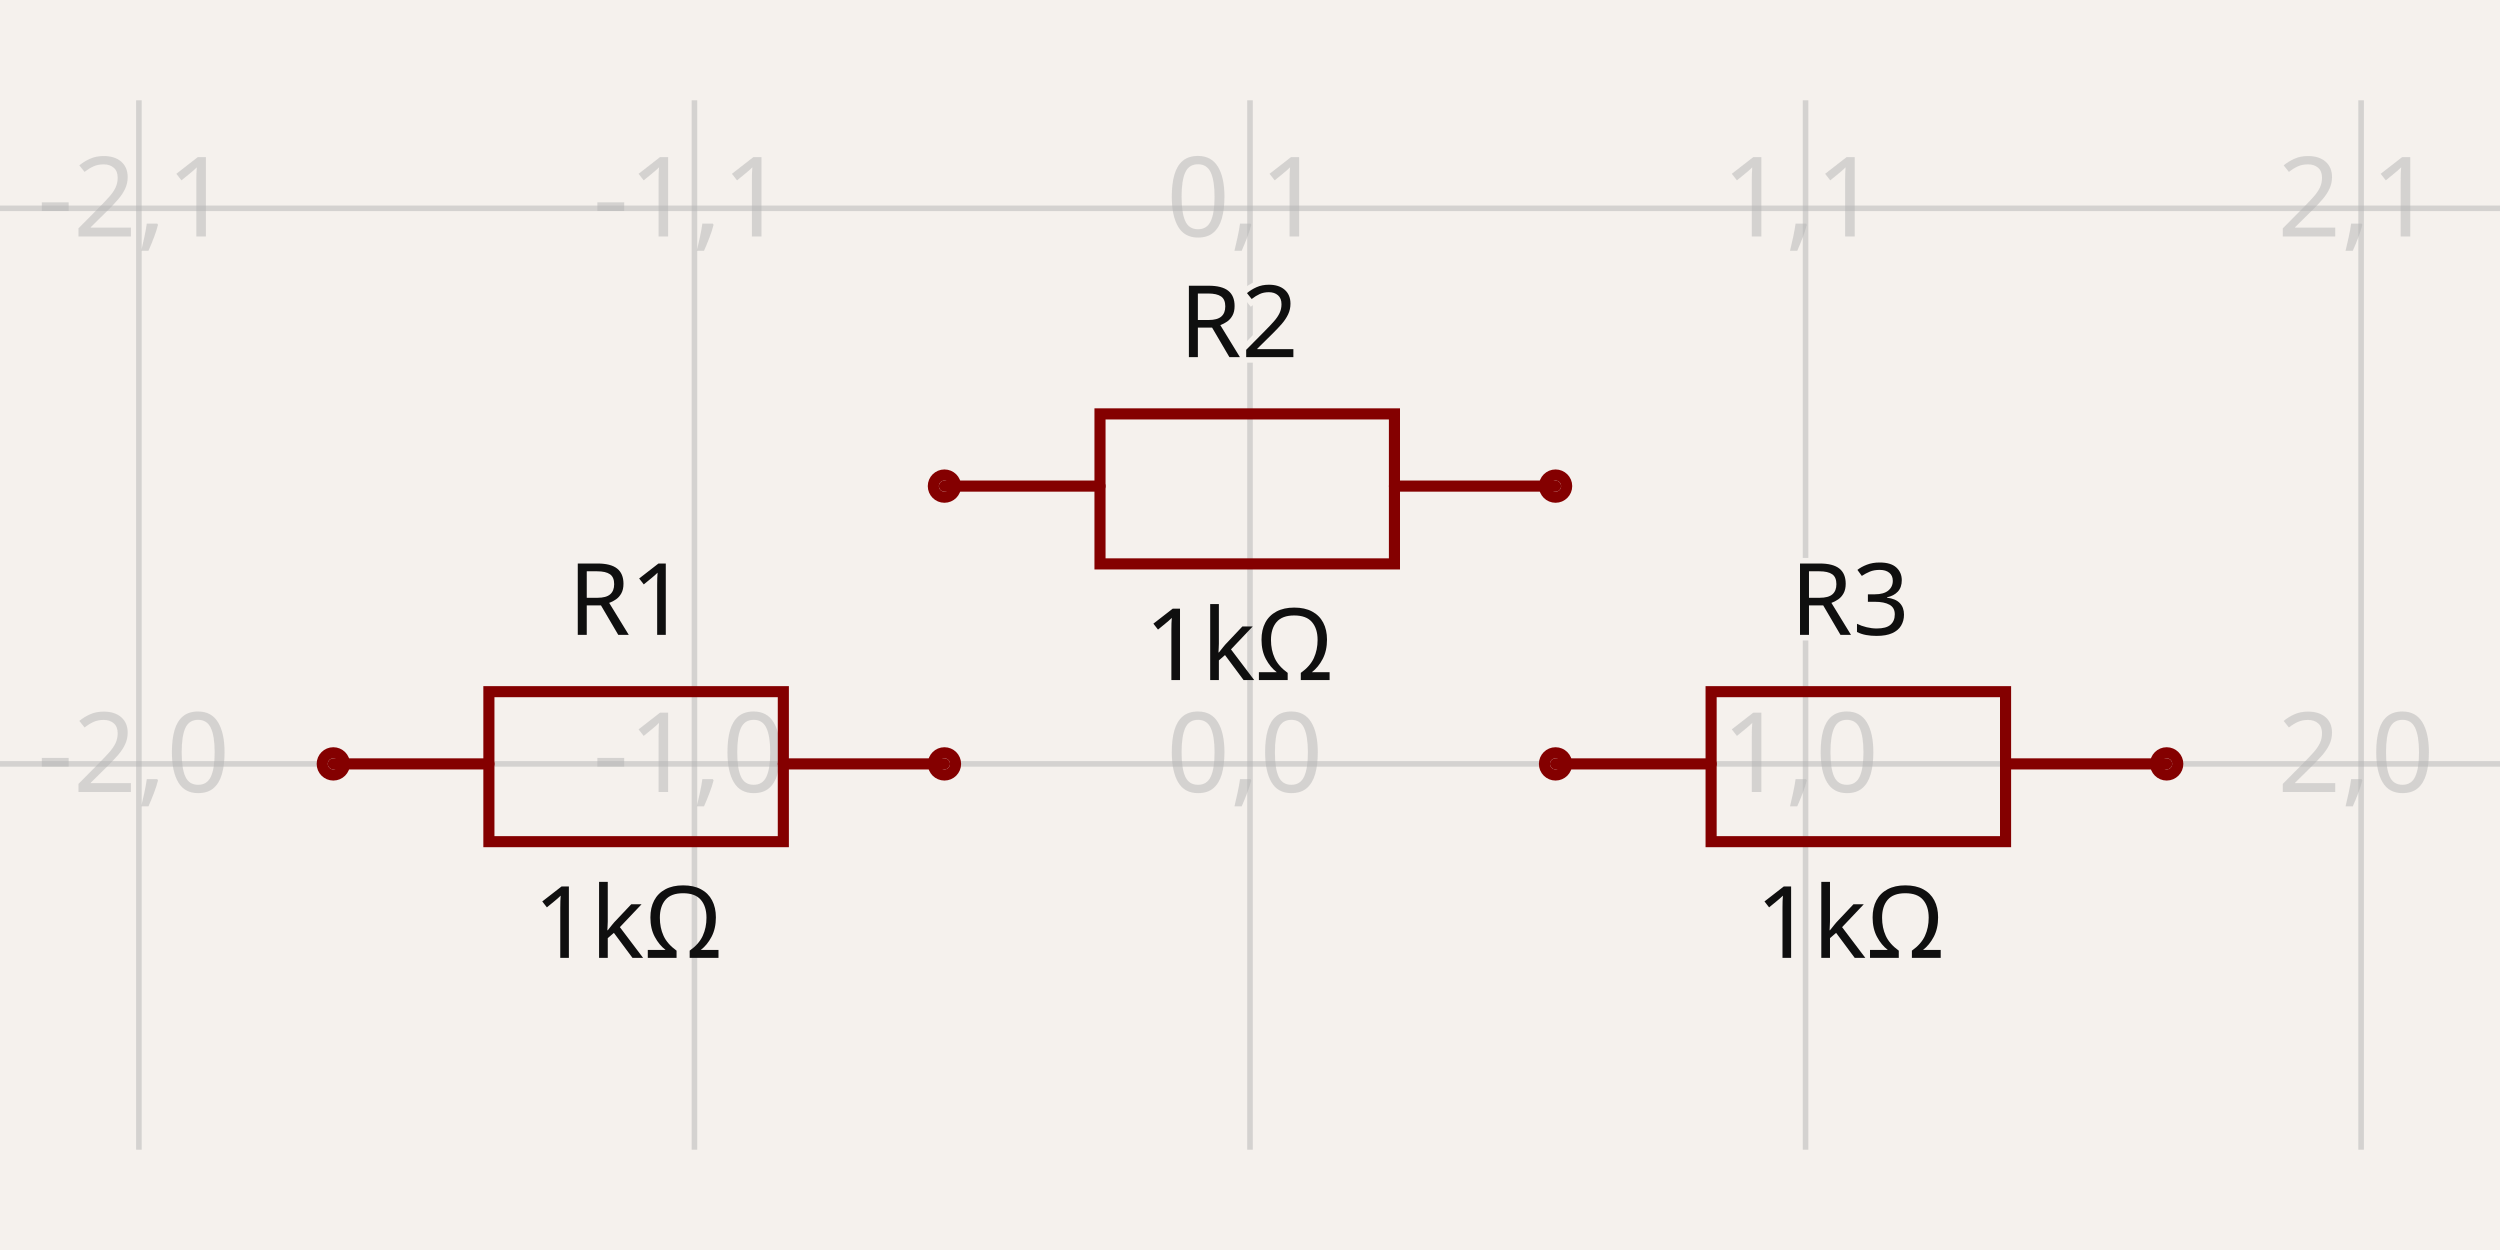
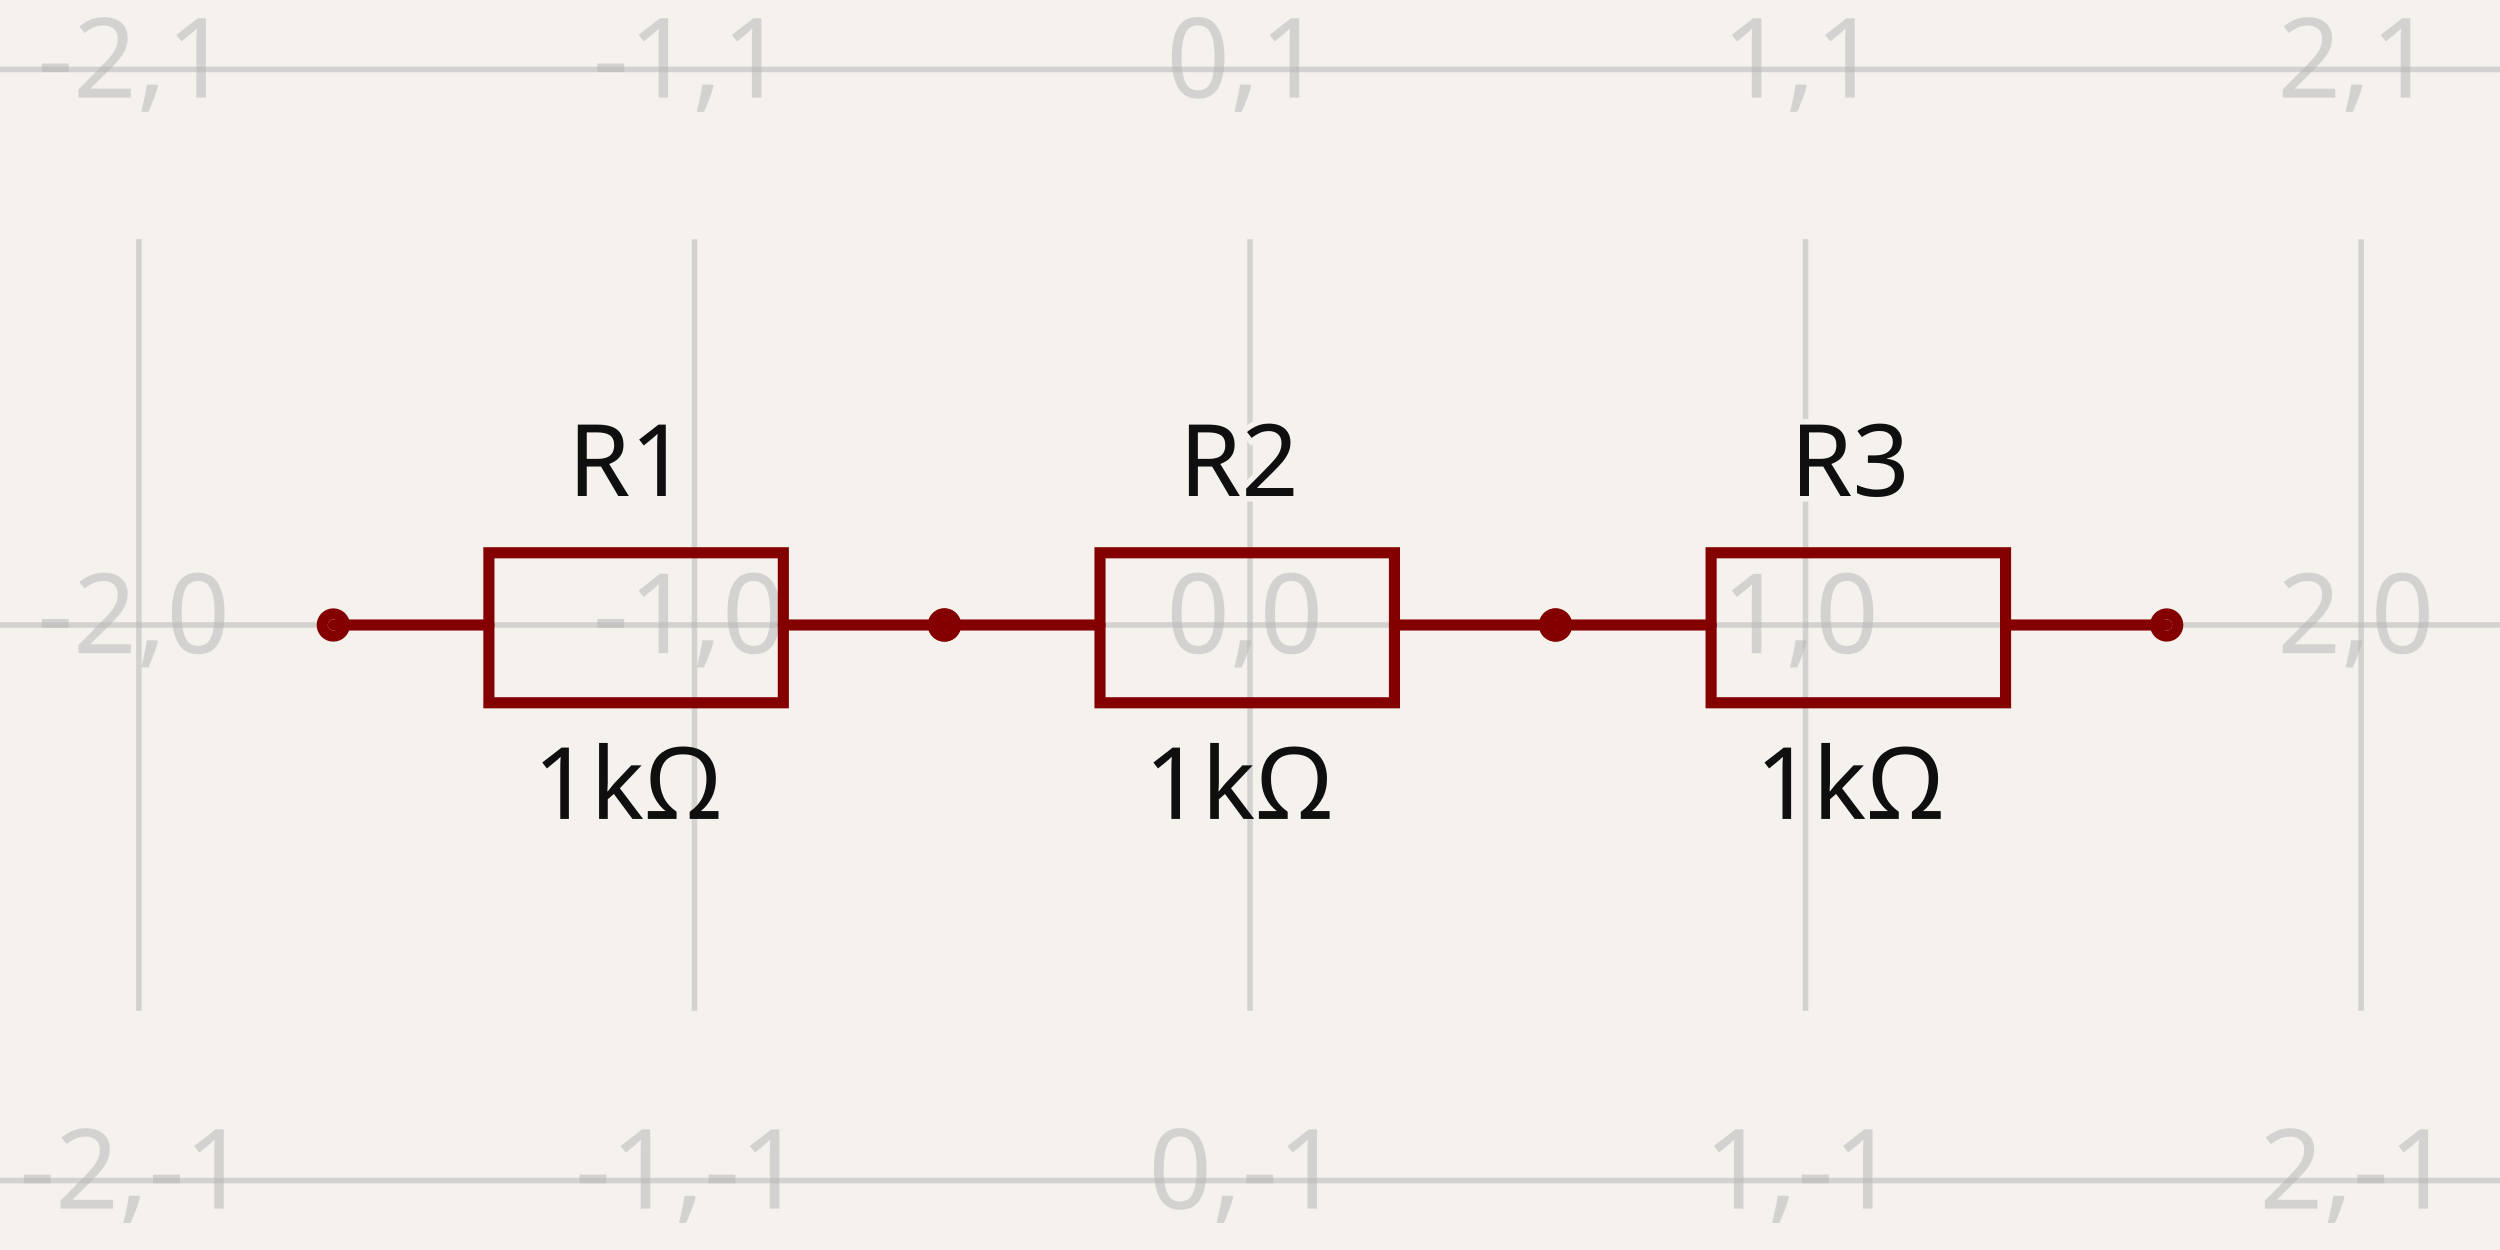
- <svg xmlns="http://www.w3.org/2000/svg" width="1200" height="600" style="background-color: rgb(245, 241, 237)" data-real-to-screen-transform="matrix(266.6666666667,0,0,-266.6666666667,600,366.6666666667)" data-software-used-string="@tscircuit/core@0.0.1268">
+ <svg xmlns="http://www.w3.org/2000/svg" width="1200" height="600" style="background-color: rgb(245, 241, 237)" data-real-to-screen-transform="matrix(266.6666666667,0,0,-266.6666666667,600,300)" data-software-used-string="@tscircuit/core@0.0.1016">
  <style>
              .boundary { fill: rgb(245, 241, 237); }
              .schematic-boundary { fill: none; stroke: #fff; }
              .component { fill: none; stroke: rgb(132, 0, 0); }
              .chip { fill: rgb(255, 255, 194); stroke: rgb(132, 0, 0); }
              .component-pin { fill: none; stroke: rgb(132, 0, 0); }
              /* Basic per-trace hover fallback */
              .trace:hover {
                filter: invert(1);
              }
              .trace:hover .trace-crossing-outline {
                opacity: 0;
              }
              .trace:hover .trace-junction {
                filter: invert(1);
              }
              /* Net-hover highlighting: when a trace or its overlays are hovered,
                 invert color for all traces (base + overlays) sharing the same
                 subcircuit connectivity key. Also hide crossing outline during hover. */
              
              .text { font-family: sans-serif; fill: rgb(0, 150, 0); }
              .pin-number { fill: rgb(169, 0, 0); }
              .port-label { fill: rgb(0, 100, 100); }
              .component-name { fill: rgb(0, 100, 100); }
            </style>
  <rect class="boundary" x="0" y="0" width="1200" height="600" />
  <g class="grid">
-     <line x1="-200" y1="551.855" x2="-200" y2="48.145" stroke="rgb(181, 181, 181)" stroke-width="2.667" stroke-opacity="0.5" />
-     <line x1="66.667" y1="551.855" x2="66.667" y2="48.145" stroke="rgb(181, 181, 181)" stroke-width="2.667" stroke-opacity="0.5" />
-     <line x1="333.333" y1="551.855" x2="333.333" y2="48.145" stroke="rgb(181, 181, 181)" stroke-width="2.667" stroke-opacity="0.5" />
-     <line x1="600" y1="551.855" x2="600" y2="48.145" stroke="rgb(181, 181, 181)" stroke-width="2.667" stroke-opacity="0.5" />
-     <line x1="866.667" y1="551.855" x2="866.667" y2="48.145" stroke="rgb(181, 181, 181)" stroke-width="2.667" stroke-opacity="0.5" />
-     <line x1="1133.333" y1="551.855" x2="1133.333" y2="48.145" stroke="rgb(181, 181, 181)" stroke-width="2.667" stroke-opacity="0.5" />
-     <line x1="1400" y1="551.855" x2="1400" y2="48.145" stroke="rgb(181, 181, 181)" stroke-width="2.667" stroke-opacity="0.5" />
-     <line x1="-7.503331289626658e-11" y1="633.333" x2="1200" y2="633.333" stroke="rgb(181, 181, 181)" stroke-width="2.667" stroke-opacity="0.5" />
-     <line x1="-7.503331289626658e-11" y1="366.667" x2="1200" y2="366.667" stroke="rgb(181, 181, 181)" stroke-width="2.667" stroke-opacity="0.5" />
-     <line x1="-7.503331289626658e-11" y1="100" x2="1200" y2="100" stroke="rgb(181, 181, 181)" stroke-width="2.667" stroke-opacity="0.5" />
-     <line x1="-7.503331289626658e-11" y1="-166.667" x2="1200" y2="-166.667" stroke="rgb(181, 181, 181)" stroke-width="2.667" stroke-opacity="0.5" />
-     <text x="-202.5" y="628.333" fill="rgb(181, 181, 181)" font-size="53.333" fill-opacity="0.5" text-anchor="middle" dominant-baseline="middle" font-family="sans-serif">-3,-1</text>
-     <text x="-202.5" y="361.667" fill="rgb(181, 181, 181)" font-size="53.333" fill-opacity="0.5" text-anchor="middle" dominant-baseline="middle" font-family="sans-serif">-3,0</text>
-     <text x="-202.5" y="95" fill="rgb(181, 181, 181)" font-size="53.333" fill-opacity="0.5" text-anchor="middle" dominant-baseline="middle" font-family="sans-serif">-3,1</text>
-     <text x="-202.5" y="-171.667" fill="rgb(181, 181, 181)" font-size="53.333" fill-opacity="0.5" text-anchor="middle" dominant-baseline="middle" font-family="sans-serif">-3,2</text>
-     <text x="64.167" y="628.333" fill="rgb(181, 181, 181)" font-size="53.333" fill-opacity="0.5" text-anchor="middle" dominant-baseline="middle" font-family="sans-serif">-2,-1</text>
-     <text x="64.167" y="361.667" fill="rgb(181, 181, 181)" font-size="53.333" fill-opacity="0.5" text-anchor="middle" dominant-baseline="middle" font-family="sans-serif">-2,0</text>
-     <text x="64.167" y="95" fill="rgb(181, 181, 181)" font-size="53.333" fill-opacity="0.5" text-anchor="middle" dominant-baseline="middle" font-family="sans-serif">-2,1</text>
-     <text x="64.167" y="-171.667" fill="rgb(181, 181, 181)" font-size="53.333" fill-opacity="0.5" text-anchor="middle" dominant-baseline="middle" font-family="sans-serif">-2,2</text>
-     <text x="330.833" y="628.333" fill="rgb(181, 181, 181)" font-size="53.333" fill-opacity="0.5" text-anchor="middle" dominant-baseline="middle" font-family="sans-serif">-1,-1</text>
-     <text x="330.833" y="361.667" fill="rgb(181, 181, 181)" font-size="53.333" fill-opacity="0.5" text-anchor="middle" dominant-baseline="middle" font-family="sans-serif">-1,0</text>
-     <text x="330.833" y="95" fill="rgb(181, 181, 181)" font-size="53.333" fill-opacity="0.5" text-anchor="middle" dominant-baseline="middle" font-family="sans-serif">-1,1</text>
-     <text x="330.833" y="-171.667" fill="rgb(181, 181, 181)" font-size="53.333" fill-opacity="0.5" text-anchor="middle" dominant-baseline="middle" font-family="sans-serif">-1,2</text>
-     <text x="597.5" y="628.333" fill="rgb(181, 181, 181)" font-size="53.333" fill-opacity="0.5" text-anchor="middle" dominant-baseline="middle" font-family="sans-serif">0,-1</text>
-     <text x="597.5" y="361.667" fill="rgb(181, 181, 181)" font-size="53.333" fill-opacity="0.5" text-anchor="middle" dominant-baseline="middle" font-family="sans-serif">0,0</text>
-     <text x="597.5" y="95" fill="rgb(181, 181, 181)" font-size="53.333" fill-opacity="0.5" text-anchor="middle" dominant-baseline="middle" font-family="sans-serif">0,1</text>
-     <text x="597.5" y="-171.667" fill="rgb(181, 181, 181)" font-size="53.333" fill-opacity="0.5" text-anchor="middle" dominant-baseline="middle" font-family="sans-serif">0,2</text>
-     <text x="864.167" y="628.333" fill="rgb(181, 181, 181)" font-size="53.333" fill-opacity="0.5" text-anchor="middle" dominant-baseline="middle" font-family="sans-serif">1,-1</text>
-     <text x="864.167" y="361.667" fill="rgb(181, 181, 181)" font-size="53.333" fill-opacity="0.5" text-anchor="middle" dominant-baseline="middle" font-family="sans-serif">1,0</text>
-     <text x="864.167" y="95" fill="rgb(181, 181, 181)" font-size="53.333" fill-opacity="0.5" text-anchor="middle" dominant-baseline="middle" font-family="sans-serif">1,1</text>
-     <text x="864.167" y="-171.667" fill="rgb(181, 181, 181)" font-size="53.333" fill-opacity="0.5" text-anchor="middle" dominant-baseline="middle" font-family="sans-serif">1,2</text>
-     <text x="1130.833" y="628.333" fill="rgb(181, 181, 181)" font-size="53.333" fill-opacity="0.5" text-anchor="middle" dominant-baseline="middle" font-family="sans-serif">2,-1</text>
-     <text x="1130.833" y="361.667" fill="rgb(181, 181, 181)" font-size="53.333" fill-opacity="0.5" text-anchor="middle" dominant-baseline="middle" font-family="sans-serif">2,0</text>
-     <text x="1130.833" y="95" fill="rgb(181, 181, 181)" font-size="53.333" fill-opacity="0.5" text-anchor="middle" dominant-baseline="middle" font-family="sans-serif">2,1</text>
-     <text x="1130.833" y="-171.667" fill="rgb(181, 181, 181)" font-size="53.333" fill-opacity="0.5" text-anchor="middle" dominant-baseline="middle" font-family="sans-serif">2,2</text>
-     <text x="1397.5" y="628.333" fill="rgb(181, 181, 181)" font-size="53.333" fill-opacity="0.5" text-anchor="middle" dominant-baseline="middle" font-family="sans-serif">3,-1</text>
-     <text x="1397.5" y="361.667" fill="rgb(181, 181, 181)" font-size="53.333" fill-opacity="0.5" text-anchor="middle" dominant-baseline="middle" font-family="sans-serif">3,0</text>
-     <text x="1397.5" y="95" fill="rgb(181, 181, 181)" font-size="53.333" fill-opacity="0.5" text-anchor="middle" dominant-baseline="middle" font-family="sans-serif">3,1</text>
-     <text x="1397.5" y="-171.667" fill="rgb(181, 181, 181)" font-size="53.333" fill-opacity="0.5" text-anchor="middle" dominant-baseline="middle" font-family="sans-serif">3,2</text>
+     <line x1="-200" y1="485.188" x2="-200" y2="114.812" stroke="rgb(181, 181, 181)" stroke-width="2.667" stroke-opacity="0.5" />
+     <line x1="66.667" y1="485.188" x2="66.667" y2="114.812" stroke="rgb(181, 181, 181)" stroke-width="2.667" stroke-opacity="0.5" />
+     <line x1="333.333" y1="485.188" x2="333.333" y2="114.812" stroke="rgb(181, 181, 181)" stroke-width="2.667" stroke-opacity="0.5" />
+     <line x1="600" y1="485.188" x2="600" y2="114.812" stroke="rgb(181, 181, 181)" stroke-width="2.667" stroke-opacity="0.5" />
+     <line x1="866.667" y1="485.188" x2="866.667" y2="114.812" stroke="rgb(181, 181, 181)" stroke-width="2.667" stroke-opacity="0.5" />
+     <line x1="1133.333" y1="485.188" x2="1133.333" y2="114.812" stroke="rgb(181, 181, 181)" stroke-width="2.667" stroke-opacity="0.5" />
+     <line x1="1400" y1="485.188" x2="1400" y2="114.812" stroke="rgb(181, 181, 181)" stroke-width="2.667" stroke-opacity="0.5" />
+     <line x1="-7.503331289626658e-11" y1="566.667" x2="1200" y2="566.667" stroke="rgb(181, 181, 181)" stroke-width="2.667" stroke-opacity="0.5" />
+     <line x1="-7.503331289626658e-11" y1="300" x2="1200" y2="300" stroke="rgb(181, 181, 181)" stroke-width="2.667" stroke-opacity="0.5" />
+     <line x1="-7.503331289626658e-11" y1="33.333" x2="1200" y2="33.333" stroke="rgb(181, 181, 181)" stroke-width="2.667" stroke-opacity="0.5" />
+     <text x="-202.5" y="561.667" fill="rgb(181, 181, 181)" font-size="53.333" fill-opacity="0.5" text-anchor="middle" dominant-baseline="middle" font-family="sans-serif">-3,-1</text>
+     <text x="-202.5" y="295" fill="rgb(181, 181, 181)" font-size="53.333" fill-opacity="0.5" text-anchor="middle" dominant-baseline="middle" font-family="sans-serif">-3,0</text>
+     <text x="-202.5" y="28.333" fill="rgb(181, 181, 181)" font-size="53.333" fill-opacity="0.5" text-anchor="middle" dominant-baseline="middle" font-family="sans-serif">-3,1</text>
+     <text x="64.167" y="561.667" fill="rgb(181, 181, 181)" font-size="53.333" fill-opacity="0.5" text-anchor="middle" dominant-baseline="middle" font-family="sans-serif">-2,-1</text>
+     <text x="64.167" y="295" fill="rgb(181, 181, 181)" font-size="53.333" fill-opacity="0.5" text-anchor="middle" dominant-baseline="middle" font-family="sans-serif">-2,0</text>
+     <text x="64.167" y="28.333" fill="rgb(181, 181, 181)" font-size="53.333" fill-opacity="0.5" text-anchor="middle" dominant-baseline="middle" font-family="sans-serif">-2,1</text>
+     <text x="330.833" y="561.667" fill="rgb(181, 181, 181)" font-size="53.333" fill-opacity="0.5" text-anchor="middle" dominant-baseline="middle" font-family="sans-serif">-1,-1</text>
+     <text x="330.833" y="295" fill="rgb(181, 181, 181)" font-size="53.333" fill-opacity="0.5" text-anchor="middle" dominant-baseline="middle" font-family="sans-serif">-1,0</text>
+     <text x="330.833" y="28.333" fill="rgb(181, 181, 181)" font-size="53.333" fill-opacity="0.5" text-anchor="middle" dominant-baseline="middle" font-family="sans-serif">-1,1</text>
+     <text x="597.5" y="561.667" fill="rgb(181, 181, 181)" font-size="53.333" fill-opacity="0.5" text-anchor="middle" dominant-baseline="middle" font-family="sans-serif">0,-1</text>
+     <text x="597.5" y="295" fill="rgb(181, 181, 181)" font-size="53.333" fill-opacity="0.5" text-anchor="middle" dominant-baseline="middle" font-family="sans-serif">0,0</text>
+     <text x="597.5" y="28.333" fill="rgb(181, 181, 181)" font-size="53.333" fill-opacity="0.5" text-anchor="middle" dominant-baseline="middle" font-family="sans-serif">0,1</text>
+     <text x="864.167" y="561.667" fill="rgb(181, 181, 181)" font-size="53.333" fill-opacity="0.5" text-anchor="middle" dominant-baseline="middle" font-family="sans-serif">1,-1</text>
+     <text x="864.167" y="295" fill="rgb(181, 181, 181)" font-size="53.333" fill-opacity="0.5" text-anchor="middle" dominant-baseline="middle" font-family="sans-serif">1,0</text>
+     <text x="864.167" y="28.333" fill="rgb(181, 181, 181)" font-size="53.333" fill-opacity="0.5" text-anchor="middle" dominant-baseline="middle" font-family="sans-serif">1,1</text>
+     <text x="1130.833" y="561.667" fill="rgb(181, 181, 181)" font-size="53.333" fill-opacity="0.5" text-anchor="middle" dominant-baseline="middle" font-family="sans-serif">2,-1</text>
+     <text x="1130.833" y="295" fill="rgb(181, 181, 181)" font-size="53.333" fill-opacity="0.5" text-anchor="middle" dominant-baseline="middle" font-family="sans-serif">2,0</text>
+     <text x="1130.833" y="28.333" fill="rgb(181, 181, 181)" font-size="53.333" fill-opacity="0.5" text-anchor="middle" dominant-baseline="middle" font-family="sans-serif">2,1</text>
+     <text x="1397.5" y="561.667" fill="rgb(181, 181, 181)" font-size="53.333" fill-opacity="0.5" text-anchor="middle" dominant-baseline="middle" font-family="sans-serif">3,-1</text>
+     <text x="1397.5" y="295" fill="rgb(181, 181, 181)" font-size="53.333" fill-opacity="0.5" text-anchor="middle" dominant-baseline="middle" font-family="sans-serif">3,0</text>
+     <text x="1397.5" y="28.333" fill="rgb(181, 181, 181)" font-size="53.333" fill-opacity="0.5" text-anchor="middle" dominant-baseline="middle" font-family="sans-serif">3,1</text>
  </g>
  <g data-circuit-json-type="schematic_component" data-schematic-component-id="schematic_component_0">
-     <rect class="component-overlay" x="160" y="332" width="293.333" height="72" fill="transparent" />
-     <path d="M 160 366.667 L 234.667 366.667" stroke="rgb(132, 0, 0)" fill="none" stroke-width="5.333px" stroke-linecap="round" />
-     <path d="M 376 366.667 L 453.333 366.667" stroke="rgb(132, 0, 0)" fill="none" stroke-width="5.333px" stroke-linecap="round" />
-     <path d="M 306.667 332 L 376 332 L 376 404 L 234.667 404 L 234.667 332 L 306.667 332" stroke="rgb(132, 0, 0)" fill="none" stroke-width="5.333px" stroke-linecap="round" />
-     <text x="301.333" y="318.812" stroke="rgb(245, 241, 237)" stroke-width="5.333px" paint-order="stroke" fill="rgb(15, 15, 15)" font-family="sans-serif" text-anchor="middle" dominant-baseline="ideographic" font-size="48px">R1</text>
-     <text x="301.333" y="422.521" fill="rgb(15, 15, 15)" font-family="sans-serif" text-anchor="middle" dominant-baseline="hanging" font-size="48px">1kΩ</text>
-     <circle cx="160" cy="366.667" r="5.333px" stroke-width="5.333px" fill="none" stroke="rgb(132, 0, 0)" />
-     <circle cx="453.333" cy="366.667" r="5.333px" stroke-width="5.333px" fill="none" stroke="rgb(132, 0, 0)" />
+     <rect class="component-overlay" x="160" y="265.333" width="293.333" height="72" fill="transparent" />
+     <path d="M 160 300 L 234.667 300" stroke="rgb(132, 0, 0)" fill="none" stroke-width="5.333px" stroke-linecap="round" />
+     <path d="M 376 300 L 453.333 300" stroke="rgb(132, 0, 0)" fill="none" stroke-width="5.333px" stroke-linecap="round" />
+     <path d="M 306.667 265.333 L 376 265.333 L 376 337.333 L 234.667 337.333 L 234.667 265.333 L 306.667 265.333" stroke="rgb(132, 0, 0)" fill="none" stroke-width="5.333px" stroke-linecap="round" />
+     <text x="301.333" y="252.145" stroke="rgb(245, 241, 237)" stroke-width="5.333px" paint-order="stroke" fill="rgb(15, 15, 15)" font-family="sans-serif" text-anchor="middle" dominant-baseline="ideographic" font-size="48px">R1</text>
+     <text x="301.333" y="355.855" fill="rgb(15, 15, 15)" font-family="sans-serif" text-anchor="middle" dominant-baseline="hanging" font-size="48px">1kΩ</text>
+     <circle cx="160" cy="300" r="5.333px" stroke-width="5.333px" fill="none" stroke="rgb(132, 0, 0)" />
+     <circle cx="453.333" cy="300" r="5.333px" stroke-width="5.333px" fill="none" stroke="rgb(132, 0, 0)" />
  </g>
  <g data-circuit-json-type="schematic_component" data-schematic-component-id="schematic_component_1">
-     <rect class="component-overlay" x="453.333" y="198.667" width="293.333" height="72" fill="transparent" />
-     <path d="M 453.333 233.333 L 528 233.333" stroke="rgb(132, 0, 0)" fill="none" stroke-width="5.333px" stroke-linecap="round" />
-     <path d="M 669.333 233.333 L 746.667 233.333" stroke="rgb(132, 0, 0)" fill="none" stroke-width="5.333px" stroke-linecap="round" />
-     <path d="M 600 198.667 L 669.333 198.667 L 669.333 270.667 L 528 270.667 L 528 198.667 L 600 198.667" stroke="rgb(132, 0, 0)" fill="none" stroke-width="5.333px" stroke-linecap="round" />
-     <text x="594.667" y="185.479" stroke="rgb(245, 241, 237)" stroke-width="5.333px" paint-order="stroke" fill="rgb(15, 15, 15)" font-family="sans-serif" text-anchor="middle" dominant-baseline="ideographic" font-size="48px">R2</text>
-     <text x="594.667" y="289.188" fill="rgb(15, 15, 15)" font-family="sans-serif" text-anchor="middle" dominant-baseline="hanging" font-size="48px">1kΩ</text>
-     <circle cx="453.333" cy="233.333" r="5.333px" stroke-width="5.333px" fill="none" stroke="rgb(132, 0, 0)" />
-     <circle cx="746.667" cy="233.333" r="5.333px" stroke-width="5.333px" fill="none" stroke="rgb(132, 0, 0)" />
+     <rect class="component-overlay" x="453.333" y="265.333" width="293.333" height="72" fill="transparent" />
+     <path d="M 453.333 300 L 528 300" stroke="rgb(132, 0, 0)" fill="none" stroke-width="5.333px" stroke-linecap="round" />
+     <path d="M 669.333 300 L 746.667 300" stroke="rgb(132, 0, 0)" fill="none" stroke-width="5.333px" stroke-linecap="round" />
+     <path d="M 600 265.333 L 669.333 265.333 L 669.333 337.333 L 528 337.333 L 528 265.333 L 600 265.333" stroke="rgb(132, 0, 0)" fill="none" stroke-width="5.333px" stroke-linecap="round" />
+     <text x="594.667" y="252.145" stroke="rgb(245, 241, 237)" stroke-width="5.333px" paint-order="stroke" fill="rgb(15, 15, 15)" font-family="sans-serif" text-anchor="middle" dominant-baseline="ideographic" font-size="48px">R2</text>
+     <text x="594.667" y="355.855" fill="rgb(15, 15, 15)" font-family="sans-serif" text-anchor="middle" dominant-baseline="hanging" font-size="48px">1kΩ</text>
+     <circle cx="453.333" cy="300" r="5.333px" stroke-width="5.333px" fill="none" stroke="rgb(132, 0, 0)" />
+     <circle cx="746.667" cy="300" r="5.333px" stroke-width="5.333px" fill="none" stroke="rgb(132, 0, 0)" />
  </g>
  <g data-circuit-json-type="schematic_component" data-schematic-component-id="schematic_component_2">
-     <rect class="component-overlay" x="746.667" y="332" width="293.333" height="72" fill="transparent" />
-     <path d="M 746.667 366.667 L 821.333 366.667" stroke="rgb(132, 0, 0)" fill="none" stroke-width="5.333px" stroke-linecap="round" />
-     <path d="M 962.667 366.667 L 1040 366.667" stroke="rgb(132, 0, 0)" fill="none" stroke-width="5.333px" stroke-linecap="round" />
-     <path d="M 893.333 332 L 962.667 332 L 962.667 404 L 821.333 404 L 821.333 332 L 893.333 332" stroke="rgb(132, 0, 0)" fill="none" stroke-width="5.333px" stroke-linecap="round" />
-     <text x="888" y="318.812" stroke="rgb(245, 241, 237)" stroke-width="5.333px" paint-order="stroke" fill="rgb(15, 15, 15)" font-family="sans-serif" text-anchor="middle" dominant-baseline="ideographic" font-size="48px">R3</text>
-     <text x="888" y="422.521" fill="rgb(15, 15, 15)" font-family="sans-serif" text-anchor="middle" dominant-baseline="hanging" font-size="48px">1kΩ</text>
-     <circle cx="746.667" cy="366.667" r="5.333px" stroke-width="5.333px" fill="none" stroke="rgb(132, 0, 0)" />
-     <circle cx="1040" cy="366.667" r="5.333px" stroke-width="5.333px" fill="none" stroke="rgb(132, 0, 0)" />
+     <rect class="component-overlay" x="746.667" y="265.333" width="293.333" height="72" fill="transparent" />
+     <path d="M 746.667 300 L 821.333 300" stroke="rgb(132, 0, 0)" fill="none" stroke-width="5.333px" stroke-linecap="round" />
+     <path d="M 962.667 300 L 1040 300" stroke="rgb(132, 0, 0)" fill="none" stroke-width="5.333px" stroke-linecap="round" />
+     <path d="M 893.333 265.333 L 962.667 265.333 L 962.667 337.333 L 821.333 337.333 L 821.333 265.333 L 893.333 265.333" stroke="rgb(132, 0, 0)" fill="none" stroke-width="5.333px" stroke-linecap="round" />
+     <text x="888" y="252.145" stroke="rgb(245, 241, 237)" stroke-width="5.333px" paint-order="stroke" fill="rgb(15, 15, 15)" font-family="sans-serif" text-anchor="middle" dominant-baseline="ideographic" font-size="48px">R3</text>
+     <text x="888" y="355.855" fill="rgb(15, 15, 15)" font-family="sans-serif" text-anchor="middle" dominant-baseline="hanging" font-size="48px">1kΩ</text>
+     <circle cx="746.667" cy="300" r="5.333px" stroke-width="5.333px" fill="none" stroke="rgb(132, 0, 0)" />
+     <circle cx="1040" cy="300" r="5.333px" stroke-width="5.333px" fill="none" stroke="rgb(132, 0, 0)" />
  </g>
  <g class="schematic-port-hover" data-schematic-port-id="source_port_0">
-     <circle cx="160" cy="366.667" r="10.667" fill="red" opacity="0" />
+     <circle cx="160" cy="300" r="10.667" fill="red" opacity="0" />
  </g>
  <g class="schematic-port-hover" data-schematic-port-id="source_port_1">
-     <circle cx="453.333" cy="366.667" r="10.667" fill="red" opacity="0" />
+     <circle cx="453.333" cy="300" r="10.667" fill="red" opacity="0" />
  </g>
  <g class="schematic-port-hover" data-schematic-port-id="source_port_2">
-     <circle cx="453.333" cy="233.333" r="10.667" fill="red" opacity="0" />
+     <circle cx="453.333" cy="300" r="10.667" fill="red" opacity="0" />
  </g>
  <g class="schematic-port-hover" data-schematic-port-id="source_port_3">
-     <circle cx="746.667" cy="233.333" r="10.667" fill="red" opacity="0" />
+     <circle cx="746.667" cy="300" r="10.667" fill="red" opacity="0" />
  </g>
  <g class="schematic-port-hover" data-schematic-port-id="source_port_4">
-     <circle cx="746.667" cy="366.667" r="10.667" fill="red" opacity="0" />
+     <circle cx="746.667" cy="300" r="10.667" fill="red" opacity="0" />
  </g>
  <g class="schematic-port-hover" data-schematic-port-id="source_port_5">
-     <circle cx="1040" cy="366.667" r="10.667" fill="red" opacity="0" />
+     <circle cx="1040" cy="300" r="10.667" fill="red" opacity="0" />
  </g>
</svg>
